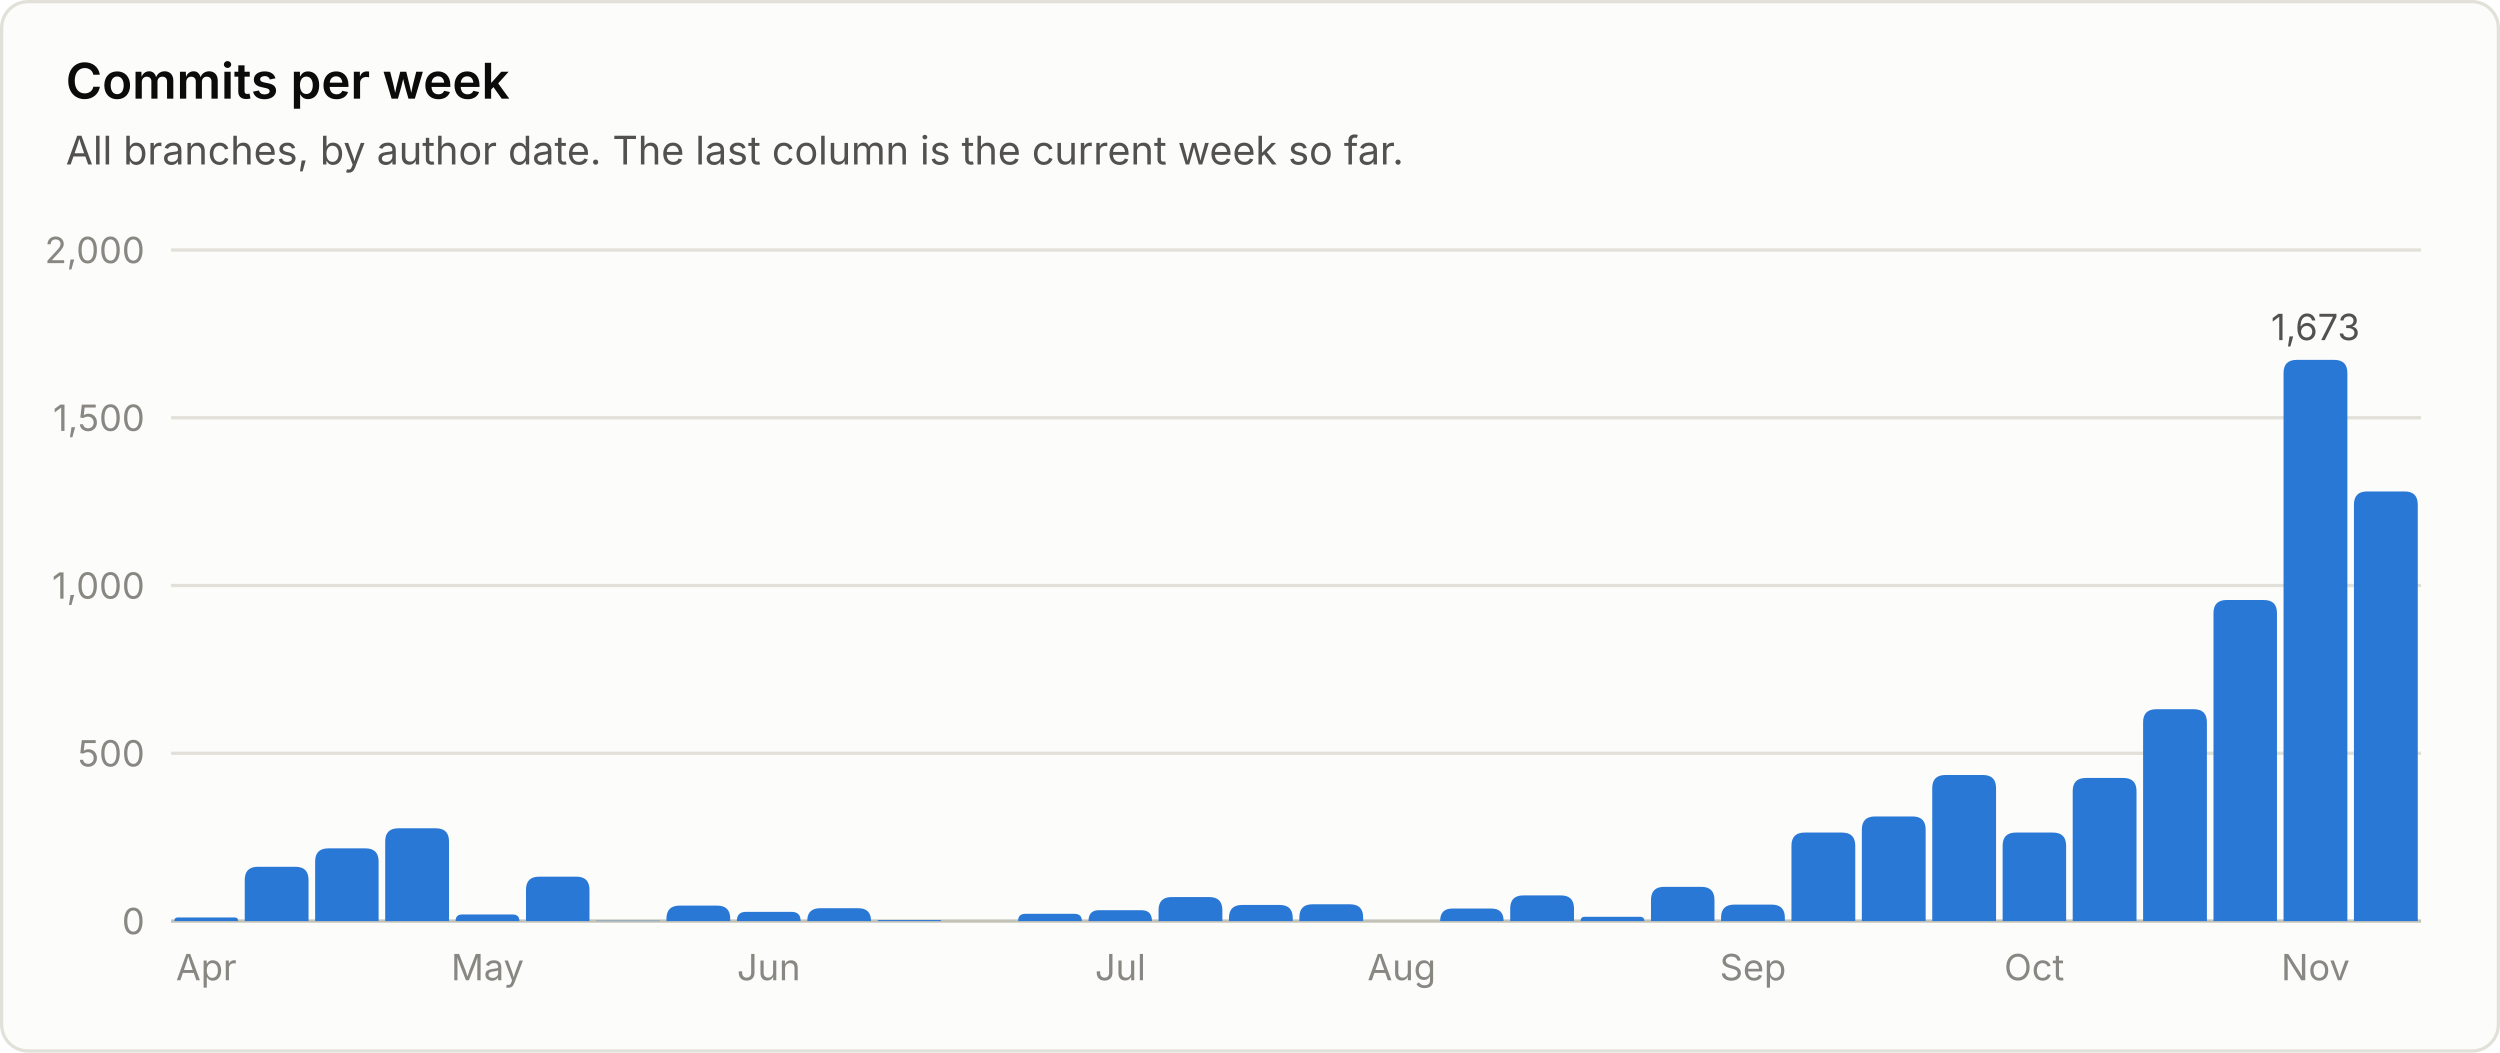
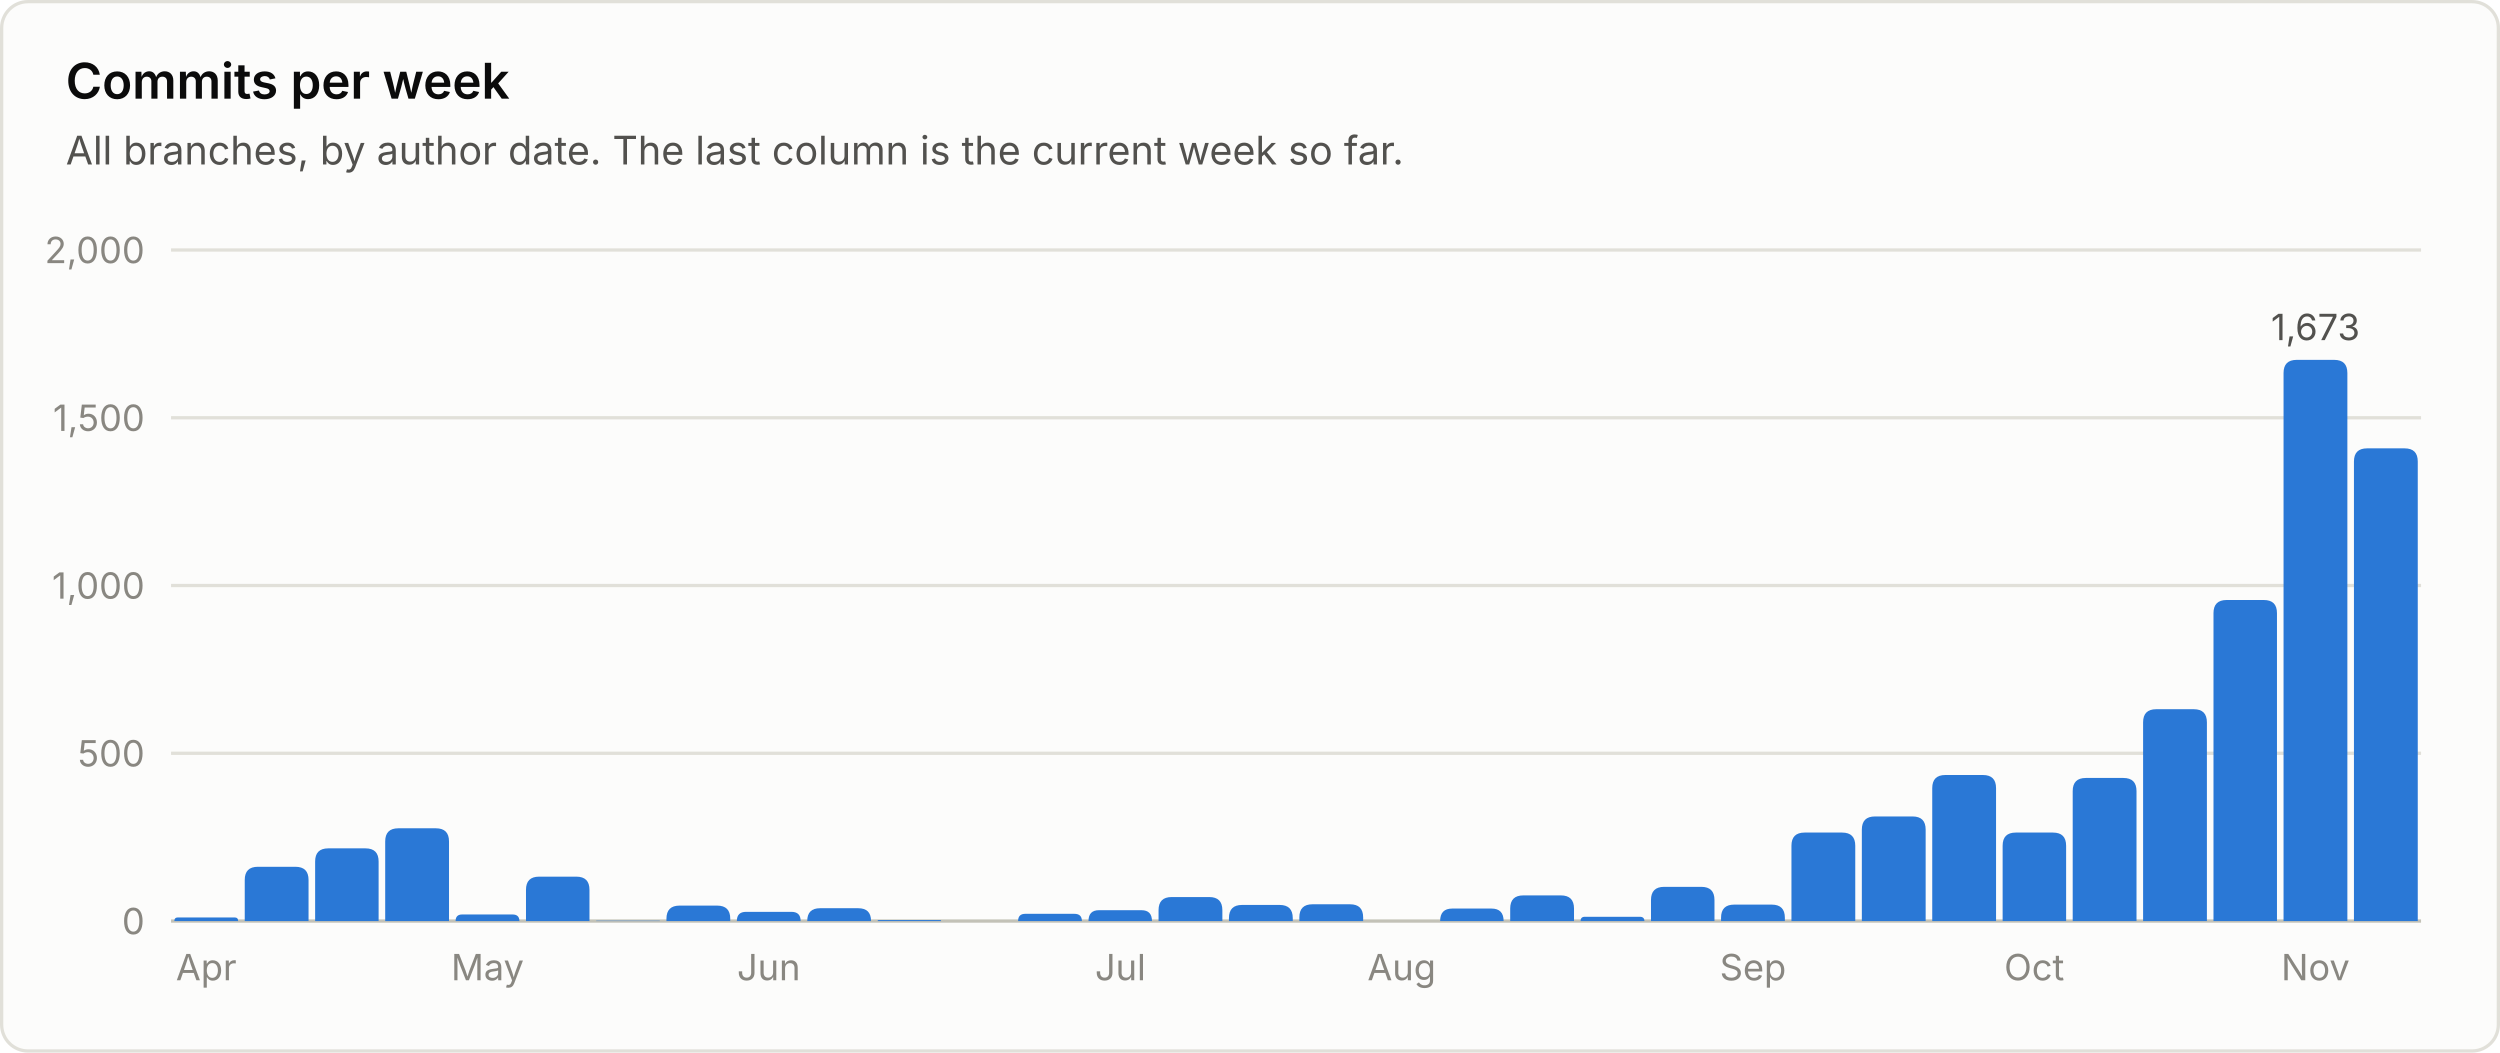
<svg xmlns="http://www.w3.org/2000/svg" viewBox="0 0 760 320" width="760" height="320" role="img" font-family="system-ui, -apple-system, 'Segoe UI', sans-serif">
  <rect x="0.5" y="0.5" width="759" height="319" rx="8" fill="#fcfcfb" stroke="#e1e0d9" />
  <text x="20.0" y="30.0" fill="#0b0b0b" font-size="15" font-weight="600" text-anchor="start">Commits per week</text>
  <text x="20.0" y="50.0" fill="#52514e" font-size="12" font-weight="400" text-anchor="start">All branches, by author date. The last column is the current week so far.</text>
  <line x1="52" y1="280.0" x2="736" y2="280.0" stroke="#c3c2b7" stroke-width="1" />
  <text x="44.0" y="284.0" fill="#898781" font-size="11" font-weight="400" text-anchor="end">0</text>
  <line x1="52" y1="229.0" x2="736" y2="229.0" stroke="#e1e0d9" stroke-width="1" />
  <text x="44.0" y="233.0" fill="#898781" font-size="11" font-weight="400" text-anchor="end">500</text>
  <line x1="52" y1="178.0" x2="736" y2="178.0" stroke="#e1e0d9" stroke-width="1" />
  <text x="44.0" y="182.0" fill="#898781" font-size="11" font-weight="400" text-anchor="end">1,000</text>
  <line x1="52" y1="127.0" x2="736" y2="127.0" stroke="#e1e0d9" stroke-width="1" />
  <text x="44.0" y="131.0" fill="#898781" font-size="11" font-weight="400" text-anchor="end">1,500</text>
  <line x1="52" y1="76.0" x2="736" y2="76.0" stroke="#e1e0d9" stroke-width="1" />
  <text x="44.0" y="80.0" fill="#898781" font-size="11" font-weight="400" text-anchor="end">2,000</text>
  <path d="M53.0 280.0 V280.0 Q53.0 278.9 54.1 278.9 H71.3 Q72.4 278.9 72.4 280.0 V280.0 Z" fill="#2a78d6" />
  <text x="62.7" y="298.0" fill="#898781" font-size="11" font-weight="400" text-anchor="middle">Apr</text>
  <path d="M74.4 280.0 V267.5 Q74.4 263.5 78.4 263.5 H89.8 Q93.8 263.5 93.8 267.5 V280.0 Z" fill="#2a78d6" />
  <path d="M95.8 280.0 V261.9 Q95.8 257.9 99.8 257.9 H111.1 Q115.1 257.9 115.1 261.9 V280.0 Z" fill="#2a78d6" />
  <path d="M117.1 280.0 V255.8 Q117.1 251.8 121.1 251.8 H132.5 Q136.5 251.8 136.5 255.8 V280.0 Z" fill="#2a78d6" />
  <path d="M138.5 280.0 V280.0 Q138.5 278.0 140.5 278.0 H155.8 Q157.9 278.0 157.9 280.0 V280.0 Z" fill="#2a78d6" />
  <text x="148.2" y="298.0" fill="#898781" font-size="11" font-weight="400" text-anchor="middle">May</text>
  <path d="M159.9 280.0 V270.5 Q159.9 266.5 163.9 266.5 H175.2 Q179.2 266.5 179.2 270.5 V280.0 Z" fill="#2a78d6" />
  <path d="M181.2 280.0 V280.0 Q181.2 279.9 181.4 279.9 H200.5 Q200.6 279.9 200.6 280.0 V280.0 Z" fill="#2a78d6" />
  <path d="M202.6 280.0 V279.3 Q202.6 275.3 206.6 275.3 H218.0 Q222.0 275.3 222.0 279.3 V280.0 Z" fill="#2a78d6" />
  <path d="M224.0 280.0 V280.0 Q224.0 277.2 226.8 277.2 H240.6 Q243.4 277.2 243.4 280.0 V280.0 Z" fill="#2a78d6" />
  <text x="233.7" y="298.0" fill="#898781" font-size="11" font-weight="400" text-anchor="middle">Jun</text>
  <path d="M245.4 280.0 V280.0 Q245.4 276.1 249.3 276.1 H260.9 Q264.8 276.1 264.8 280.0 V280.0 Z" fill="#2a78d6" />
  <path d="M266.8 280.0 V280.0 Q266.8 279.7 267.1 279.7 H285.8 Q286.1 279.7 286.1 280.0 V280.0 Z" fill="#2a78d6" />
  <path d="M309.5 280.0 V280.0 Q309.5 277.8 311.7 277.8 H326.6 Q328.9 277.8 328.9 280.0 V280.0 Z" fill="#2a78d6" />
  <path d="M330.9 280.0 V280.0 Q330.9 276.7 334.1 276.7 H347.0 Q350.2 276.7 350.2 280.0 V280.0 Z" fill="#2a78d6" />
  <text x="340.6" y="298.0" fill="#898781" font-size="11" font-weight="400" text-anchor="middle">Jul</text>
  <path d="M352.2 280.0 V276.7 Q352.2 272.7 356.2 272.7 H367.6 Q371.6 272.7 371.6 276.7 V280.0 Z" fill="#2a78d6" />
  <path d="M373.6 280.0 V279.1 Q373.6 275.1 377.6 275.1 H389.0 Q393.0 275.1 393.0 279.1 V280.0 Z" fill="#2a78d6" />
  <path d="M395.0 280.0 V278.9 Q395.0 274.9 399.0 274.9 H410.4 Q414.4 274.9 414.4 278.9 V280.0 Z" fill="#2a78d6" />
  <text x="426.1" y="298.0" fill="#898781" font-size="11" font-weight="400" text-anchor="middle">Aug</text>
  <path d="M437.8 280.0 V280.0 Q437.8 276.2 441.5 276.2 H453.4 Q457.1 276.2 457.1 280.0 V280.0 Z" fill="#2a78d6" />
  <path d="M459.1 280.0 V276.2 Q459.1 272.2 463.1 272.2 H474.5 Q478.5 272.2 478.5 276.2 V280.0 Z" fill="#2a78d6" />
  <path d="M480.5 280.0 V280.0 Q480.5 278.7 481.8 278.7 H498.5 Q499.9 278.7 499.9 280.0 V280.0 Z" fill="#2a78d6" />
  <path d="M501.9 280.0 V273.6 Q501.9 269.6 505.9 269.6 H517.2 Q521.2 269.6 521.2 273.6 V280.0 Z" fill="#2a78d6" />
  <path d="M523.2 280.0 V279.0 Q523.2 275.0 527.2 275.0 H538.6 Q542.6 275.0 542.6 279.0 V280.0 Z" fill="#2a78d6" />
  <text x="532.9" y="298.0" fill="#898781" font-size="11" font-weight="400" text-anchor="middle">Sep</text>
  <path d="M544.6 280.0 V257.1 Q544.6 253.1 548.6 253.1 H560.0 Q564.0 253.1 564.0 257.1 V280.0 Z" fill="#2a78d6" />
  <path d="M566.0 280.0 V252.2 Q566.0 248.2 570.0 248.2 H581.4 Q585.4 248.2 585.4 252.2 V280.0 Z" fill="#2a78d6" />
  <path d="M587.4 280.0 V239.6 Q587.4 235.6 591.4 235.6 H602.8 Q606.8 235.6 606.8 239.6 V280.0 Z" fill="#2a78d6" />
  <path d="M608.8 280.0 V257.1 Q608.8 253.1 612.8 253.1 H624.1 Q628.1 253.1 628.1 257.1 V280.0 Z" fill="#2a78d6" />
  <text x="618.4" y="298.0" fill="#898781" font-size="11" font-weight="400" text-anchor="middle">Oct</text>
  <path d="M630.1 280.0 V240.5 Q630.1 236.5 634.1 236.5 H645.5 Q649.5 236.5 649.5 240.5 V280.0 Z" fill="#2a78d6" />
  <path d="M651.5 280.0 V219.6 Q651.5 215.6 655.5 215.6 H666.9 Q670.9 215.6 670.9 219.6 V280.0 Z" fill="#2a78d6" />
  <path d="M672.9 280.0 V186.4 Q672.9 182.4 676.9 182.4 H688.2 Q692.2 182.4 692.2 186.4 V280.0 Z" fill="#2a78d6" />
  <path d="M694.2 280.0 V113.4 Q694.2 109.4 698.2 109.4 H709.6 Q713.6 109.4 713.6 113.4 V280.0 Z" fill="#2a78d6" />
  <text x="703.9" y="103.4" fill="#52514e" font-size="11" font-weight="400" text-anchor="middle">1,673</text>
  <text x="703.9" y="298.0" fill="#898781" font-size="11" font-weight="400" text-anchor="middle">Nov</text>
-   <path d="M715.6 280.0 V153.4 Q715.6 149.4 719.6 149.4 H731.0 Q735.0 149.4 735.0 153.4 V280.0 Z" fill="#2a78d6" />
+   <path d="M715.6 280.0 V140.3 Q715.6 136.3 719.6 136.3 H731.0 Q735.0 136.3 735.0 140.3 V280.0 Z" fill="#2a78d6" />
</svg>
